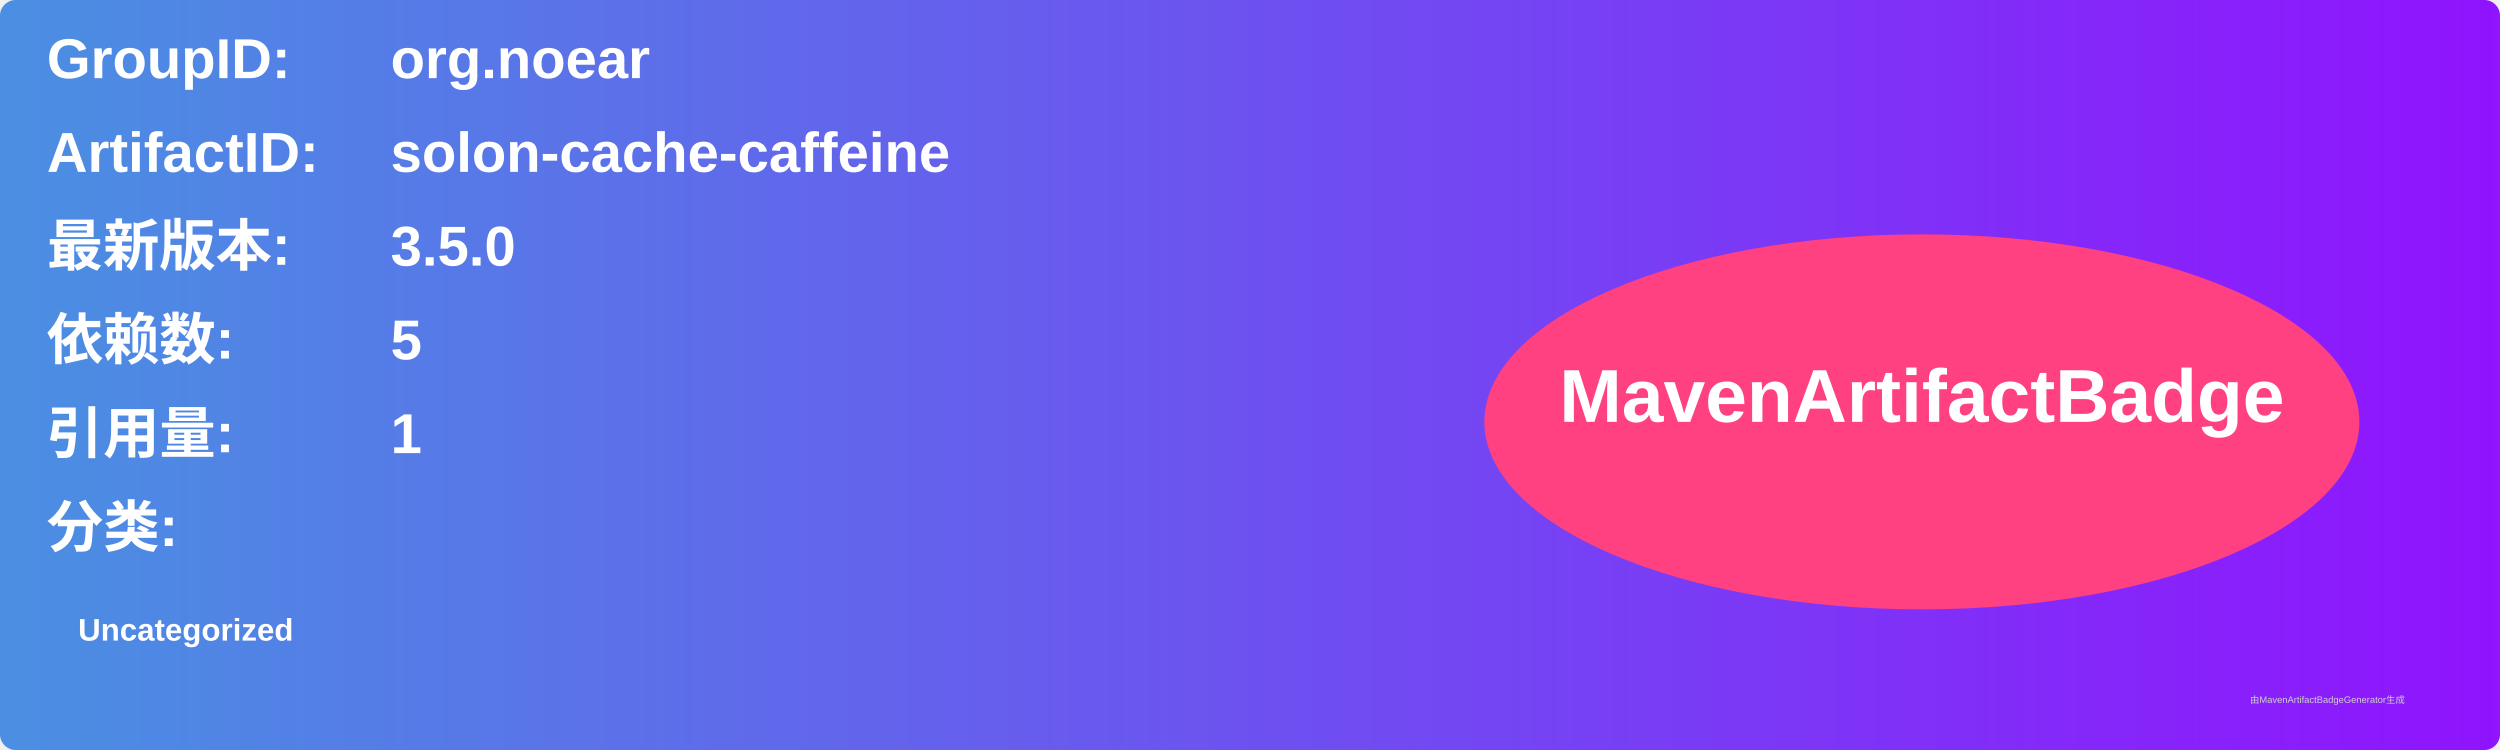
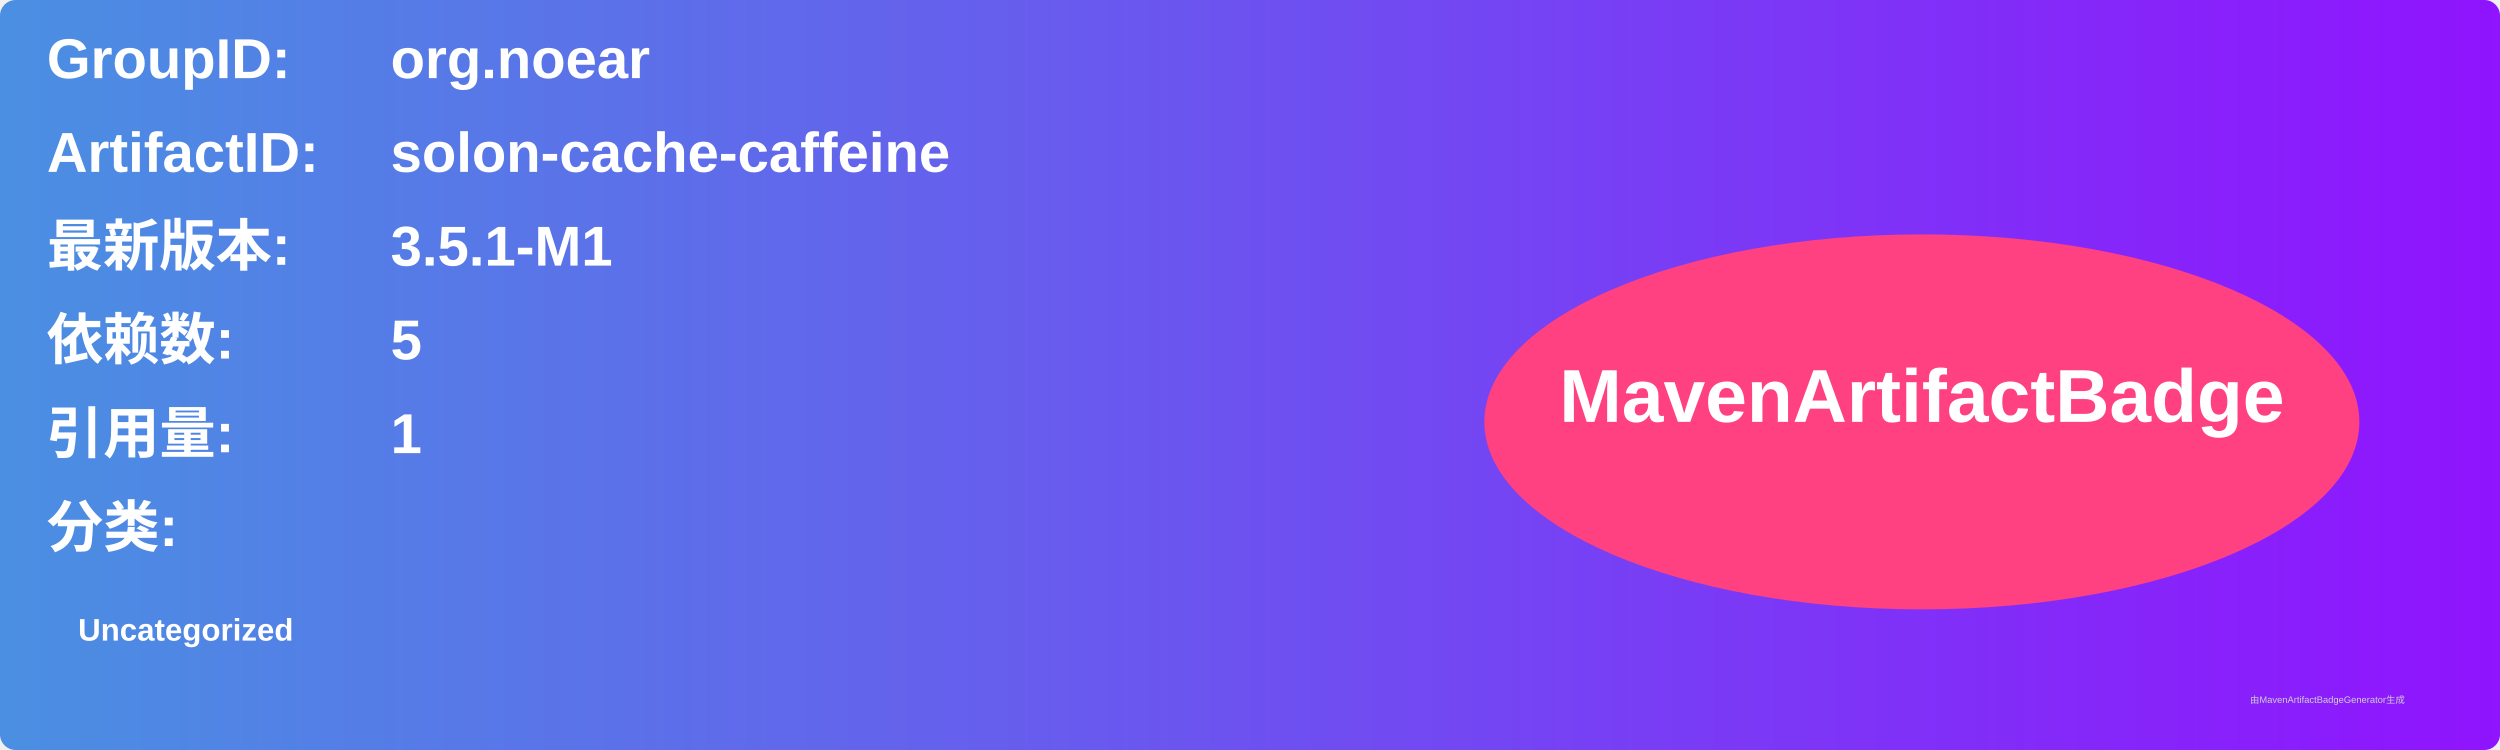
<svg xmlns="http://www.w3.org/2000/svg" width="800" height="240" viewBox="0 0 800 240">
  <linearGradient id="grad" x1="0%" y1="0%" x2="100%" y2="0%">
    <stop offset="0%" stop-color="#4a90e2" />
    <stop offset="100%" stop-color="#9013fe" />
  </linearGradient>
  <rect width="100%" height="100%" rx="5" ry="5" fill="url(#grad)" />
  <g transform="translate(15, 15)">
    <text x="0" y="10" font-family="Arial" font-size="18" fill="white" font-weight="bold" width="260">GroupID:</text>
    <text x="110" y="10" font-family="Arial" font-size="18" fill="white" font-weight="bold" width="460">org.noear</text>
    <text x="0" y="40" font-family="Arial" font-size="18" fill="white" font-weight="bold" width="260">ArtifactID:</text>
    <text x="110" y="40" font-family="Arial" font-size="18" fill="white" font-weight="bold" width="460">solon-cache-caffeine</text>
    <text x="0" y="70" font-family="Arial" font-size="18" fill="white" font-weight="bold">最新版本:</text>
    <text x="110" y="70" font-family="Arial" font-size="18" fill="white" font-weight="bold">
-       <tspan font-weight="bold">3.5.0</tspan>
+       <tspan font-weight="bold">3.5.1-M1</tspan>
    </text>
    <text x="0" y="100" font-family="Arial" font-size="18" fill="white" font-weight="bold">依赖数: </text>
    <text x="110" y="100" font-family="Arial" font-size="18" fill="white">
      <tspan font-weight="bold">5</tspan>
    </text>
    <text x="0" y="130" font-family="Arial" font-size="18" fill="white" font-weight="bold">引用量: </text>
    <text x="110" y="130" font-family="Arial" font-size="18" fill="white">
      <tspan font-weight="bold">1</tspan>
    </text>
    <text x="0" y="160" font-family="Arial" font-size="18" fill="white" font-weight="bold">分类:</text>
    <text x="10" y="190" font-family="Arial" font-size="10" fill="white">
      <tspan font-weight="bold">Uncategorized</tspan>
    </text>
    <ellipse cx="600" cy="120" rx="140" ry="60" fill="#ff4081" />
    <text x="600" y="120" text-anchor="middle" font-family="Arial" font-size="24" fill="white" font-weight="bold">MavenArtifactBadge</text>
  </g>
  <text x="720" y="225" font-family="Arial" font-size="3" fill="#d0d0d0">由MavenArtifactBadgeGenerator生成</text>
</svg>
